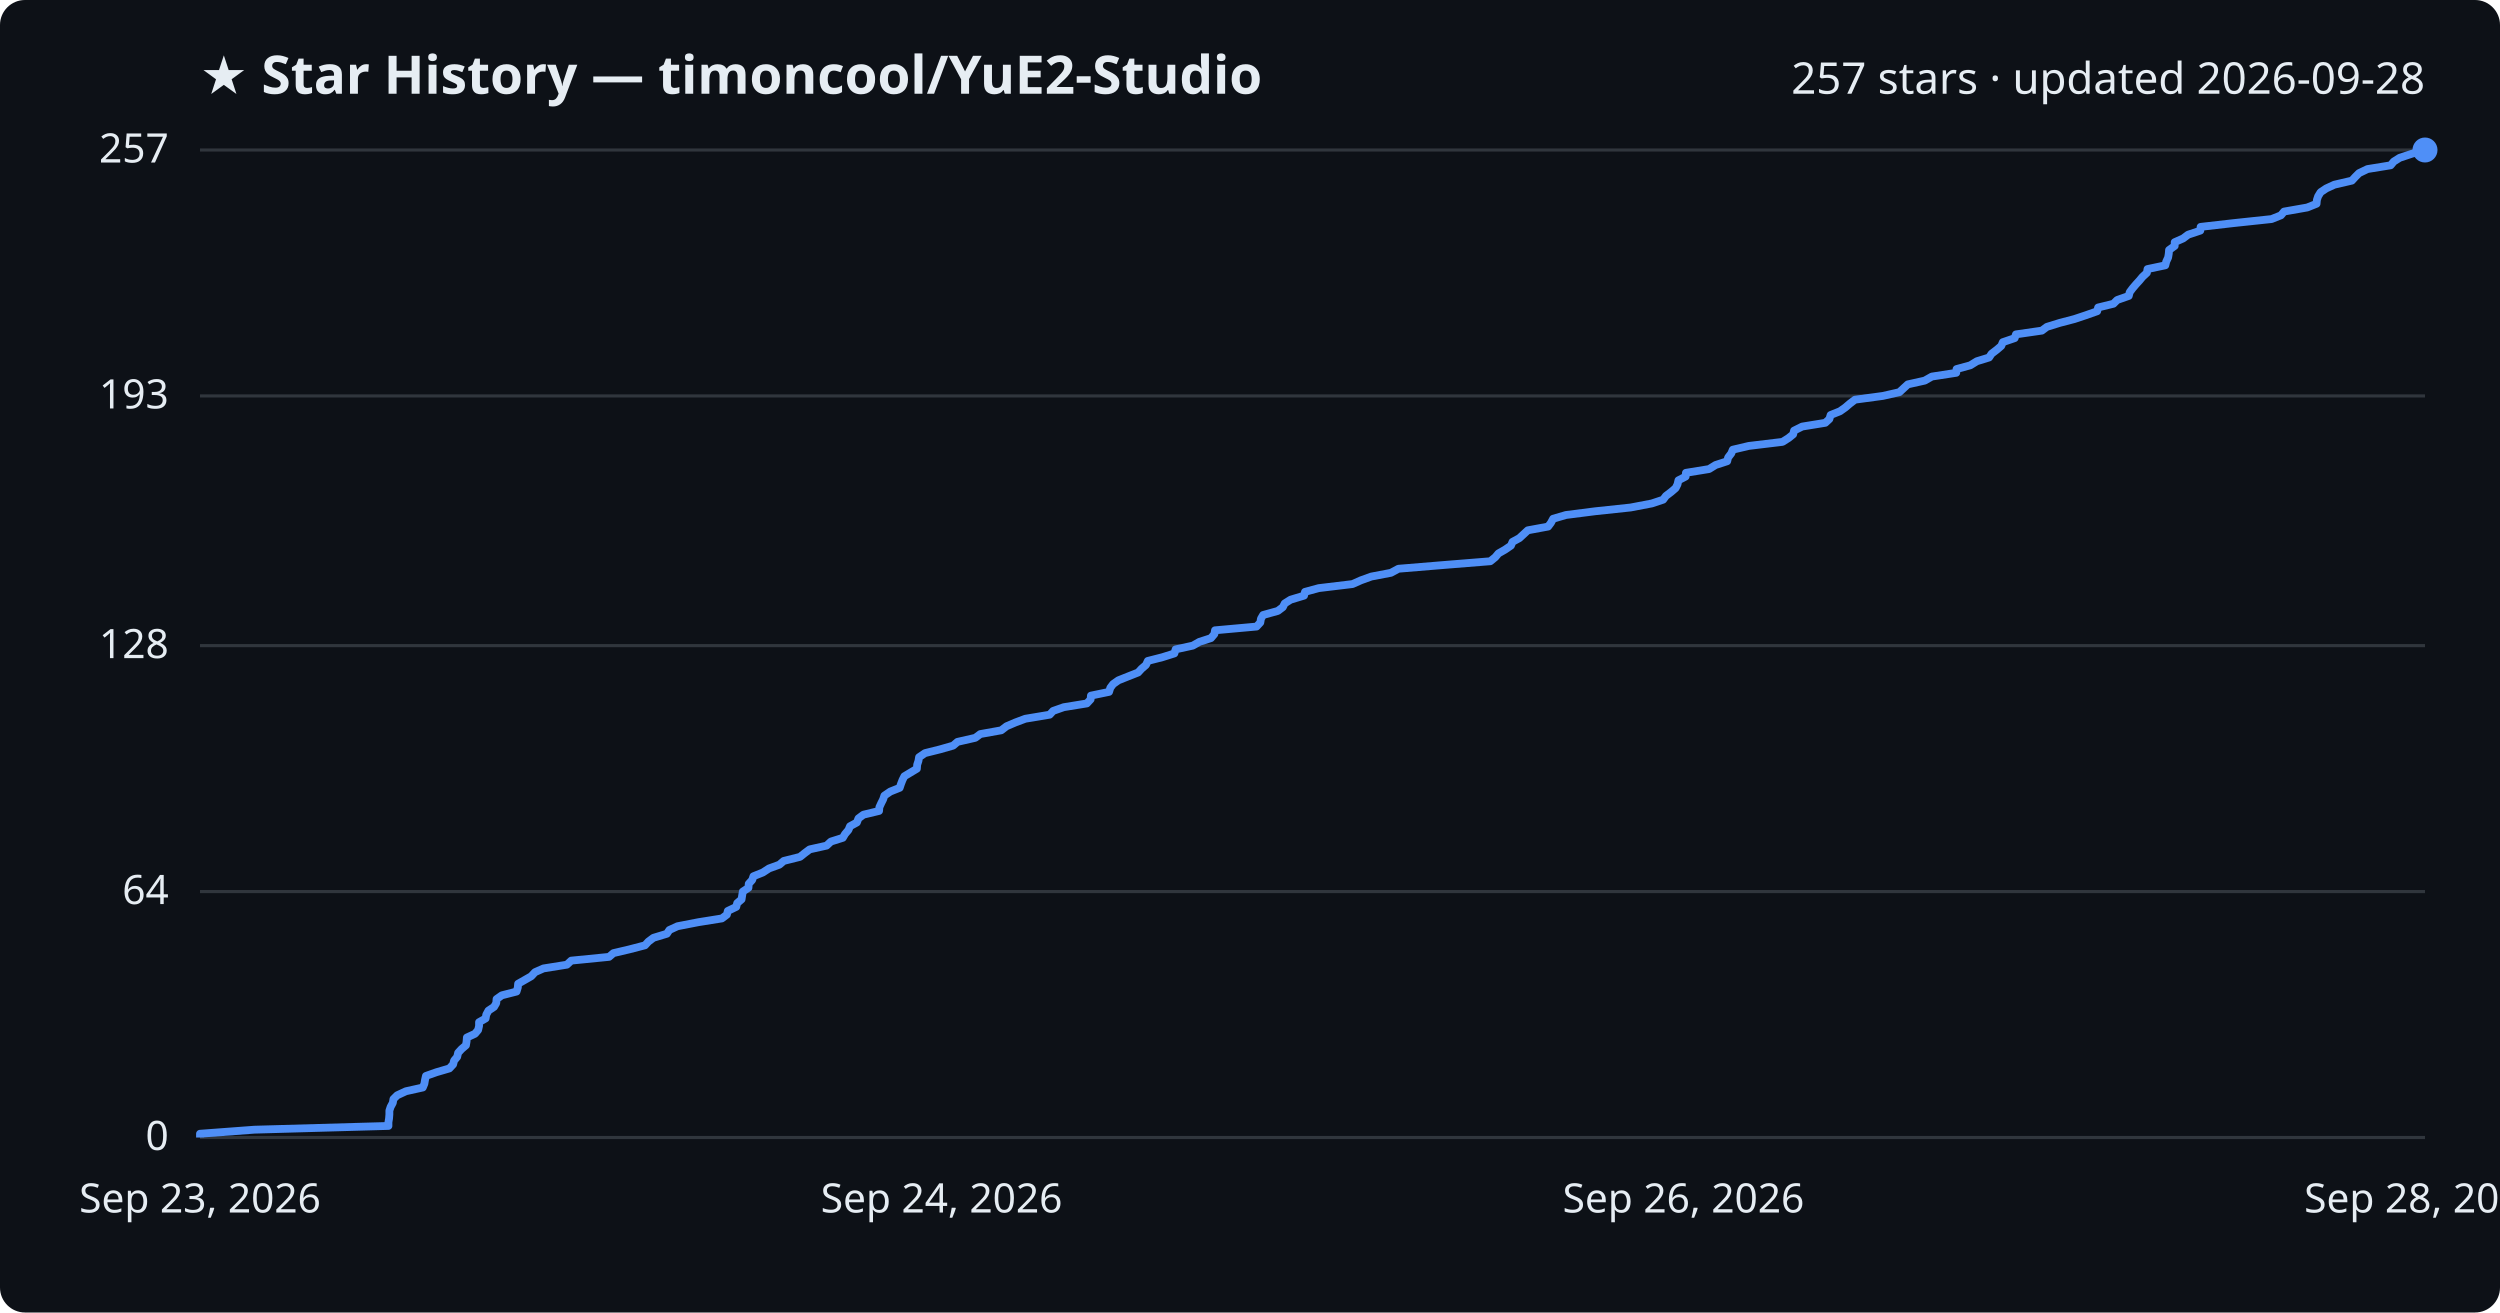
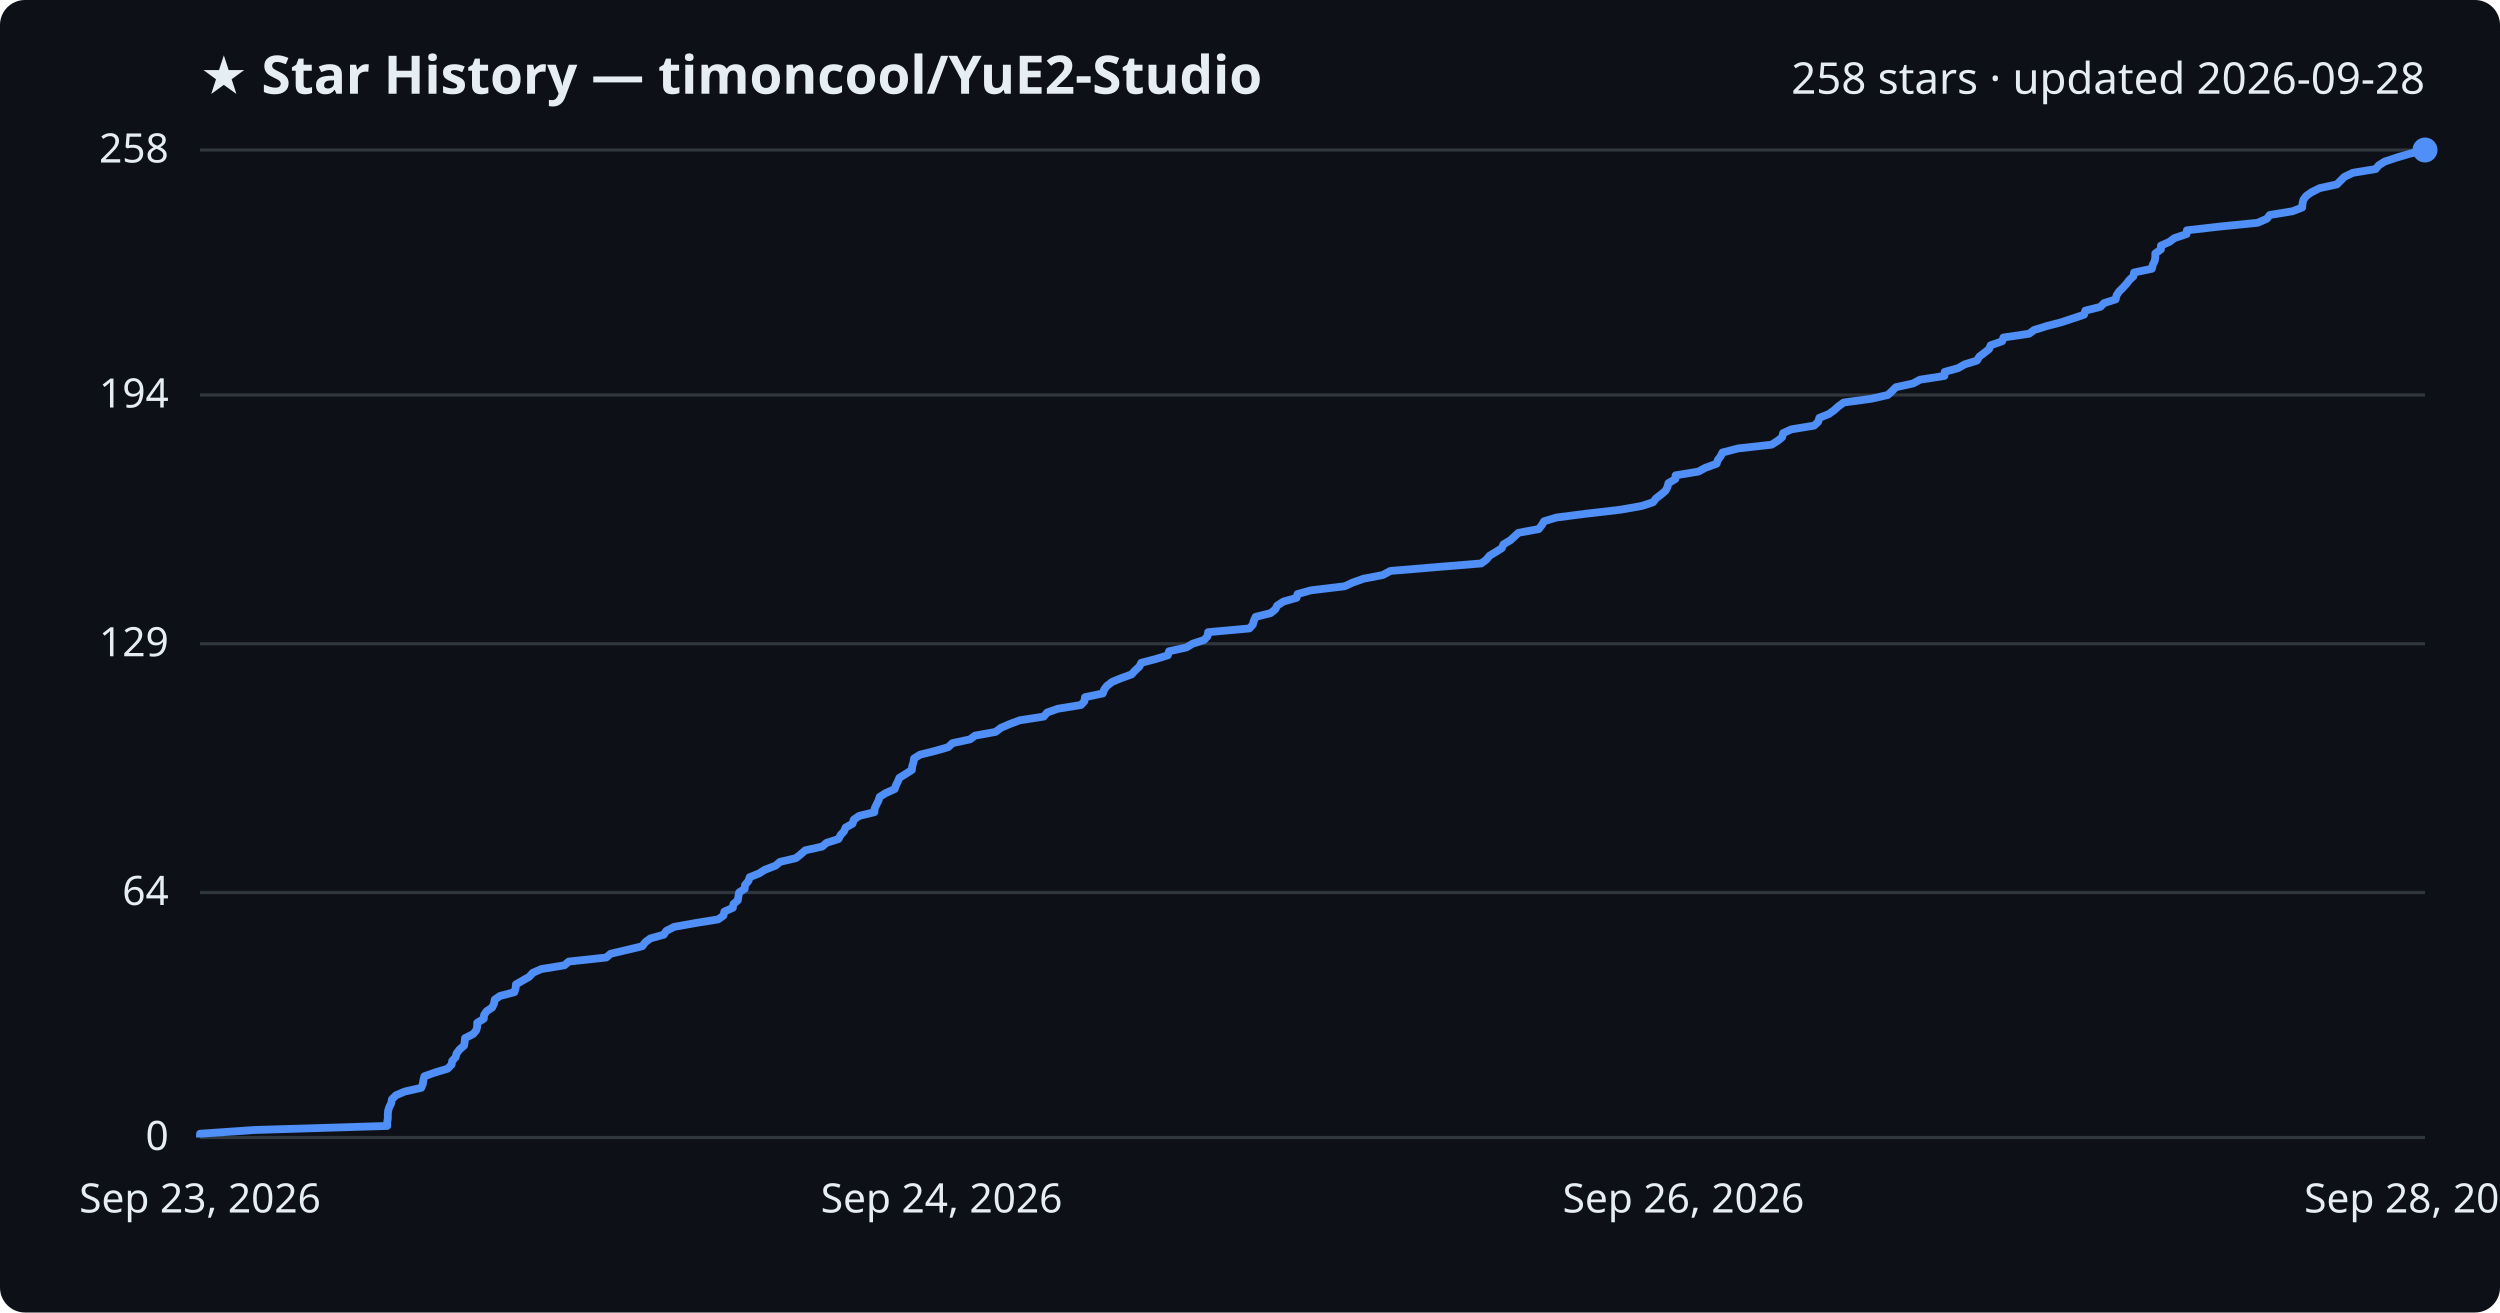
<svg xmlns="http://www.w3.org/2000/svg" viewBox="0 0 800 420" font-family="Segoe UI, sans-serif">
  <rect width="800" height="420" fill="#0d1117" rx="8" />
  <text x="64" y="30" fill="#e6edf3" font-size="17" font-weight="700">★ Star History — timoncool/YuE2-Studio</text>
-   <text x="776" y="30" fill="#e6edf3" font-size="14" text-anchor="end">257 stars · updated 2026-09-28</text>
+   <text x="776" y="30" fill="#e6edf3" font-size="14" text-anchor="end">258 stars · updated 2026-09-28</text>
  <line x1="64" y1="364.0" x2="776" y2="364.0" stroke="#30363d" stroke-width="1" />
  <text x="54" y="368.0" fill="#e6edf3" font-size="13" text-anchor="end">0</text>
-   <line x1="64" y1="285.3" x2="776" y2="285.3" stroke="#30363d" stroke-width="1" />
-   <text x="54" y="289.3" fill="#e6edf3" font-size="13" text-anchor="end">64</text>
-   <line x1="64" y1="206.6" x2="776" y2="206.6" stroke="#30363d" stroke-width="1" />
-   <text x="54" y="210.6" fill="#e6edf3" font-size="13" text-anchor="end">128</text>
-   <line x1="64" y1="126.7" x2="776" y2="126.7" stroke="#30363d" stroke-width="1" />
-   <text x="54" y="130.7" fill="#e6edf3" font-size="13" text-anchor="end">193</text>
+   <line x1="64" y1="285.6" x2="776" y2="285.6" stroke="#30363d" stroke-width="1" />
+   <text x="54" y="289.6" fill="#e6edf3" font-size="13" text-anchor="end">64</text>
+   <line x1="64" y1="206.0" x2="776" y2="206.0" stroke="#30363d" stroke-width="1" />
+   <text x="54" y="210.0" fill="#e6edf3" font-size="13" text-anchor="end">129</text>
+   <line x1="64" y1="126.4" x2="776" y2="126.4" stroke="#30363d" stroke-width="1" />
+   <text x="54" y="130.4" fill="#e6edf3" font-size="13" text-anchor="end">194</text>
  <line x1="64" y1="48.0" x2="776" y2="48.0" stroke="#30363d" stroke-width="1" />
-   <text x="54" y="52.0" fill="#e6edf3" font-size="13" text-anchor="end">257</text>
-   <path d="M64.0,364.0 L64.0,362.8 L81.4,361.5 L124.3,360.3 L124.3,359.1 L124.5,357.9 L124.6,356.6 L124.6,355.4 L125.0,354.2 L125.7,352.9 L125.9,351.7 L127.1,350.5 L129.9,349.2 L135.3,348.0 L135.8,346.8 L136.0,345.6 L136.3,344.3 L139.7,343.1 L143.8,341.9 L145.0,340.6 L145.3,339.4 L146.3,338.2 L146.6,336.9 L147.7,335.7 L149.1,334.5 L149.3,333.3 L149.4,332.0 L152.0,330.8 L153.0,329.6 L153.3,328.3 L153.3,327.1 L155.4,325.9 L155.6,324.7 L156.3,323.4 L158.1,322.2 L158.8,321.0 L158.9,319.7 L160.6,318.5 L165.3,317.3 L165.7,316.0 L165.8,314.8 L167.9,313.6 L170.0,312.4 L171.2,311.1 L173.9,309.9 L181.4,308.7 L182.8,307.4 L194.9,306.2 L196.3,305.0 L201.4,303.8 L206.4,302.5 L207.5,301.3 L209.1,300.1 L213.4,298.8 L214.2,297.6 L216.8,296.4 L223.5,295.1 L231.0,293.9 L232.6,292.7 L232.9,291.5 L235.6,290.2 L235.9,289.0 L237.3,287.8 L237.5,286.5 L237.7,285.3 L239.5,284.1 L239.6,282.8 L240.7,281.6 L241.1,280.4 L244.1,279.2 L246.1,277.9 L249.4,276.7 L250.8,275.5 L256.0,274.2 L257.5,273.0 L259.1,271.8 L264.5,270.6 L265.9,269.3 L269.7,268.1 L270.4,266.9 L271.5,265.6 L272.0,264.4 L274.2,263.2 L274.7,261.9 L276.3,260.7 L281.3,259.5 L281.4,258.3 L282.0,257.0 L282.6,255.8 L283.0,254.6 L284.9,253.3 L287.9,252.1 L288.3,250.9 L288.8,249.6 L289.4,248.4 L291.4,247.2 L293.4,246.0 L293.5,244.7 L293.9,243.5 L294.1,242.3 L296.0,241.0 L300.8,239.8 L305.0,238.6 L306.4,237.4 L312.1,236.1 L313.7,234.9 L320.4,233.7 L322.1,232.4 L324.9,231.2 L328.1,230.0 L335.9,228.7 L337.0,227.5 L340.4,226.3 L347.8,225.1 L349.0,223.8 L349.1,222.6 L354.9,221.4 L355.3,220.1 L356.2,218.9 L357.9,217.7 L360.9,216.5 L364.2,215.2 L365.3,214.0 L366.7,212.8 L367.3,211.5 L372.0,210.3 L375.8,209.1 L376.2,207.8 L381.7,206.6 L383.8,205.4 L387.5,204.2 L388.6,202.9 L388.8,201.7 L402.1,200.5 L403.3,199.2 L403.5,198.0 L404.2,196.8 L408.9,195.5 L410.5,194.3 L411.1,193.1 L413.0,191.9 L417.3,190.6 L417.6,189.4 L422.0,188.2 L432.8,186.9 L435.5,185.7 L438.8,184.5 L445.1,183.3 L447.5,182.0 L462.0,180.8 L476.9,179.6 L478.5,178.3 L479.5,177.1 L481.6,175.9 L483.5,174.6 L484.0,173.4 L486.2,172.2 L487.5,171.0 L488.9,169.7 L495.4,168.5 L496.3,167.3 L497.0,166.0 L501.1,164.8 L510.5,163.6 L521.8,162.4 L528.6,161.1 L532.2,159.9 L533.1,158.7 L534.8,157.4 L536.2,156.2 L536.8,155.0 L537.1,153.7 L539.4,152.5 L539.5,151.3 L546.9,150.1 L549.0,148.8 L552.7,147.6 L553.0,146.4 L554.0,145.1 L554.5,143.9 L559.6,142.7 L570.4,141.4 L572.3,140.2 L573.8,139.0 L574.1,137.8 L576.7,136.5 L584.1,135.3 L585.4,134.1 L585.8,132.8 L588.8,131.6 L590.5,130.4 L591.9,129.2 L593.6,127.9 L602.5,126.7 L607.8,125.5 L609.2,124.2 L610.5,123.0 L615.9,121.8 L618.2,120.5 L626.0,119.3 L626.1,118.1 L630.5,116.9 L632.6,115.6 L636.5,114.4 L637.3,113.2 L639.0,111.9 L640.4,110.7 L640.9,109.5 L644.7,108.2 L645.1,107.0 L653.4,105.8 L655.0,104.6 L659.2,103.3 L663.8,102.1 L667.4,100.9 L671.1,99.6 L671.4,98.4 L676.3,97.2 L677.5,96.0 L681.2,94.7 L681.5,93.5 L682.4,92.3 L683.5,91.0 L684.6,89.8 L685.6,88.6 L687.0,87.3 L687.2,86.1 L692.9,84.9 L693.2,83.7 L693.8,82.4 L694.0,81.2 L694.1,80.0 L695.9,78.7 L695.9,77.5 L698.6,76.3 L700.2,75.1 L704.1,73.8 L704.2,72.6 L714.7,71.4 L726.9,70.1 L729.9,68.9 L730.9,67.7 L738.3,66.4 L741.3,65.2 L741.4,64.0 L741.8,62.8 L742.6,61.5 L744.4,60.3 L747.0,59.1 L752.6,57.8 L753.7,56.6 L754.9,55.4 L757.6,54.1 L765.0,52.9 L766.0,51.7 L767.9,50.5 L771.8,49.2 L776.0,48.0 L776.0,48.0" fill="none" stroke="#4f8ff7" stroke-width="2.5" stroke-linejoin="round" />
+   <text x="54" y="52.0" fill="#e6edf3" font-size="13" text-anchor="end">258</text>
+   <path d="M64.0,364.0 L64.0,362.8 L81.3,361.6 L123.9,360.3 L123.9,359.1 L124.1,357.9 L124.1,356.7 L124.2,355.4 L124.6,354.2 L125.2,353.0 L125.4,351.8 L126.7,350.5 L129.5,349.3 L134.8,348.1 L135.3,346.9 L135.5,345.6 L135.8,344.4 L139.2,343.2 L143.2,342.0 L144.5,340.7 L144.7,339.5 L145.8,338.3 L146.1,337.1 L147.1,335.8 L148.5,334.6 L148.7,333.4 L148.8,332.2 L151.4,330.9 L152.4,329.7 L152.7,328.5 L152.7,327.3 L154.8,326.0 L154.9,324.8 L155.7,323.6 L157.5,322.4 L158.1,321.1 L158.3,319.9 L160.0,318.7 L164.6,317.5 L165.0,316.2 L165.1,315.0 L167.2,313.8 L169.3,312.6 L170.5,311.3 L173.2,310.1 L180.6,308.9 L182.0,307.7 L194.0,306.4 L195.4,305.2 L200.5,304.0 L205.5,302.8 L206.5,301.5 L208.1,300.3 L212.4,299.1 L213.2,297.9 L215.7,296.6 L222.4,295.4 L229.8,294.2 L231.5,293.0 L231.8,291.7 L234.5,290.5 L234.7,289.3 L236.1,288.1 L236.3,286.8 L236.5,285.6 L238.3,284.4 L238.4,283.2 L239.5,281.9 L239.9,280.7 L242.9,279.5 L244.8,278.3 L248.2,277.0 L249.6,275.8 L254.7,274.6 L256.2,273.4 L257.7,272.1 L263.1,270.9 L264.5,269.7 L268.3,268.5 L269.0,267.2 L270.1,266.0 L270.6,264.8 L272.8,263.6 L273.2,262.3 L274.9,261.1 L279.8,259.9 L279.9,258.7 L280.5,257.4 L281.1,256.2 L281.5,255.0 L283.4,253.8 L286.3,252.5 L286.7,251.3 L287.3,250.1 L287.8,248.9 L289.9,247.6 L291.8,246.4 L291.9,245.2 L292.3,244.0 L292.5,242.7 L294.4,241.5 L299.2,240.3 L303.4,239.1 L304.8,237.8 L310.4,236.6 L312.0,235.4 L318.6,234.2 L320.3,232.9 L323.1,231.7 L326.3,230.5 L334.0,229.3 L335.1,228.0 L338.5,226.8 L345.9,225.6 L347.0,224.4 L347.2,223.1 L352.9,221.9 L353.3,220.7 L354.2,219.5 L355.9,218.2 L358.8,217.0 L362.1,215.8 L363.2,214.6 L364.6,213.3 L365.2,212.1 L369.8,210.9 L373.7,209.7 L374.1,208.4 L379.6,207.2 L381.6,206.0 L385.3,204.8 L386.4,203.6 L386.6,202.3 L399.8,201.1 L400.9,199.9 L401.2,198.7 L401.8,197.4 L406.6,196.2 L408.1,195.0 L408.7,193.8 L410.7,192.5 L414.9,191.3 L415.2,190.1 L419.5,188.9 L430.3,187.6 L432.9,186.4 L436.3,185.2 L442.5,184.0 L444.9,182.7 L459.3,181.5 L474.0,180.3 L475.6,179.1 L476.7,177.8 L478.7,176.6 L480.6,175.4 L481.1,174.2 L483.3,172.9 L484.6,171.7 L485.9,170.5 L492.4,169.3 L493.4,168.0 L494.1,166.8 L498.1,165.6 L507.4,164.4 L518.6,163.1 L525.4,161.9 L529.0,160.7 L529.9,159.5 L531.6,158.2 L533.0,157.0 L533.6,155.8 L533.9,154.6 L536.1,153.3 L536.2,152.1 L543.5,150.9 L545.7,149.7 L549.3,148.4 L549.7,147.2 L550.6,146.0 L551.2,144.8 L556.2,143.5 L566.9,142.3 L568.8,141.1 L570.3,139.9 L570.6,138.6 L573.2,137.4 L580.5,136.2 L581.8,135.0 L582.2,133.7 L585.2,132.5 L586.9,131.3 L588.2,130.1 L590.0,128.8 L598.8,127.6 L604.1,126.4 L605.4,125.2 L606.7,123.9 L612.2,122.7 L614.4,121.5 L622.2,120.3 L622.3,119.0 L626.6,117.8 L628.7,116.6 L632.6,115.4 L633.4,114.1 L635.0,112.9 L636.5,111.7 L637.0,110.5 L640.7,109.2 L641.1,108.0 L649.3,106.8 L650.9,105.6 L655.1,104.3 L659.7,103.1 L663.3,101.9 L666.9,100.7 L667.3,99.4 L672.1,98.2 L673.3,97.0 L677.0,95.8 L677.3,94.5 L678.1,93.3 L679.3,92.1 L680.4,90.9 L681.4,89.6 L682.7,88.4 L682.9,87.2 L688.6,86.0 L688.9,84.7 L689.5,83.5 L689.7,82.3 L689.7,81.1 L691.5,79.8 L691.5,78.6 L694.2,77.4 L695.8,76.2 L699.7,74.9 L699.8,73.7 L710.3,72.5 L722.4,71.3 L725.4,70.0 L726.3,68.8 L733.6,67.6 L736.7,66.4 L736.8,65.1 L737.1,63.9 L738.0,62.7 L739.7,61.5 L742.3,60.2 L747.8,59.0 L749.0,57.8 L750.2,56.6 L752.9,55.3 L760.2,54.1 L761.2,52.9 L763.1,51.7 L767.0,50.4 L771.1,49.2 L776.0,48.0 L776.0,48.0" fill="none" stroke="#4f8ff7" stroke-width="2.5" stroke-linejoin="round" />
  <circle cx="776.0" cy="48.0" r="4" fill="#4f8ff7" />
  <text x="64.0" y="388" fill="#e6edf3" font-size="13" text-anchor="middle">Sep 23, 2026</text>
  <text x="301.3" y="388" fill="#e6edf3" font-size="13" text-anchor="middle">Sep 24, 2026</text>
  <text x="538.7" y="388" fill="#e6edf3" font-size="13" text-anchor="middle">Sep 26, 2026</text>
  <text x="776.0" y="388" fill="#e6edf3" font-size="13" text-anchor="middle">Sep 28, 2026</text>
</svg>
